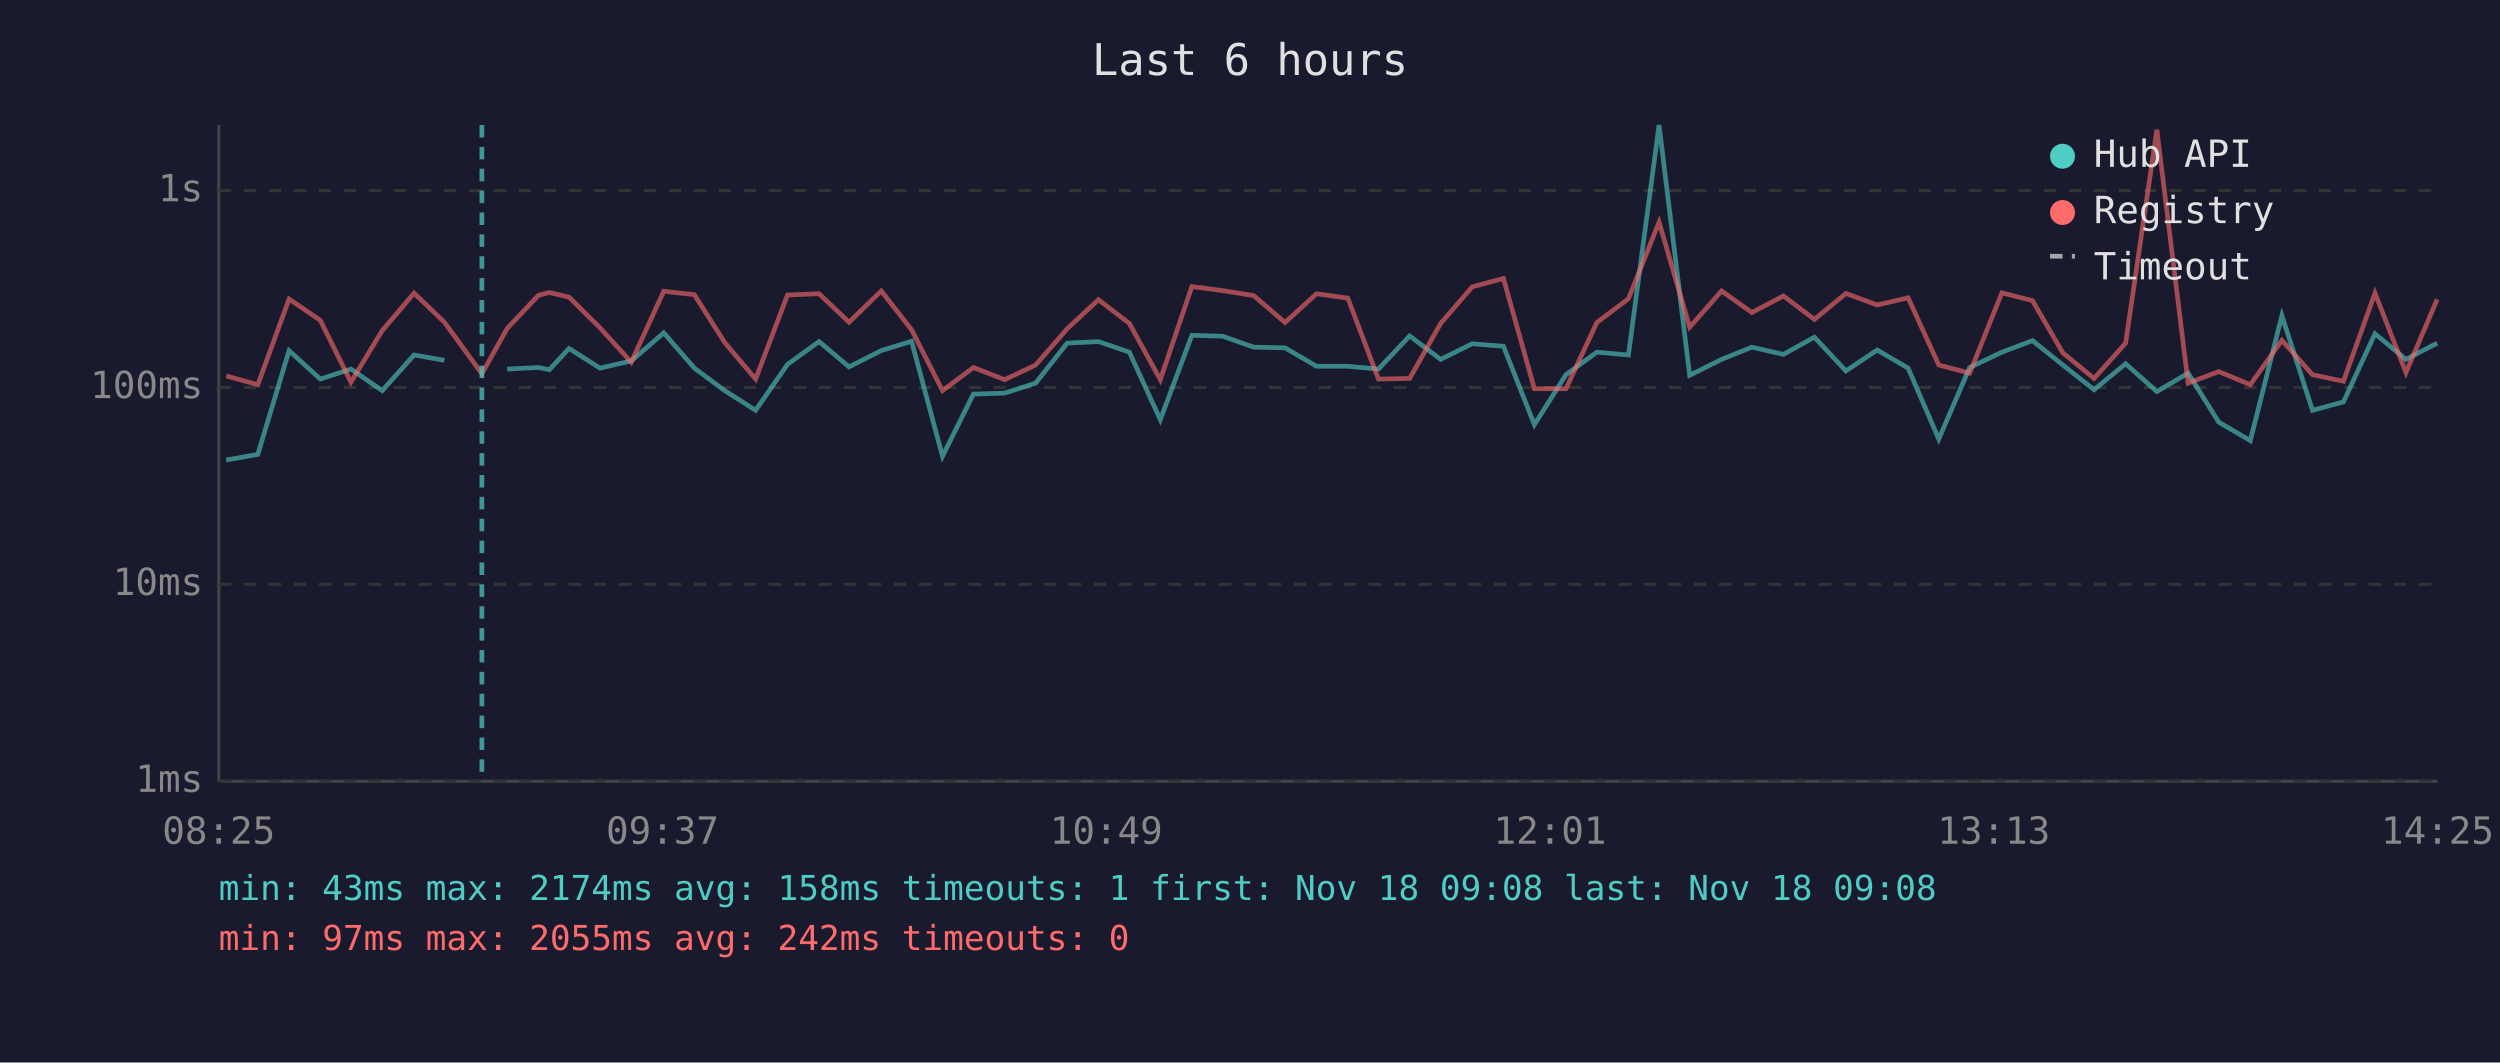
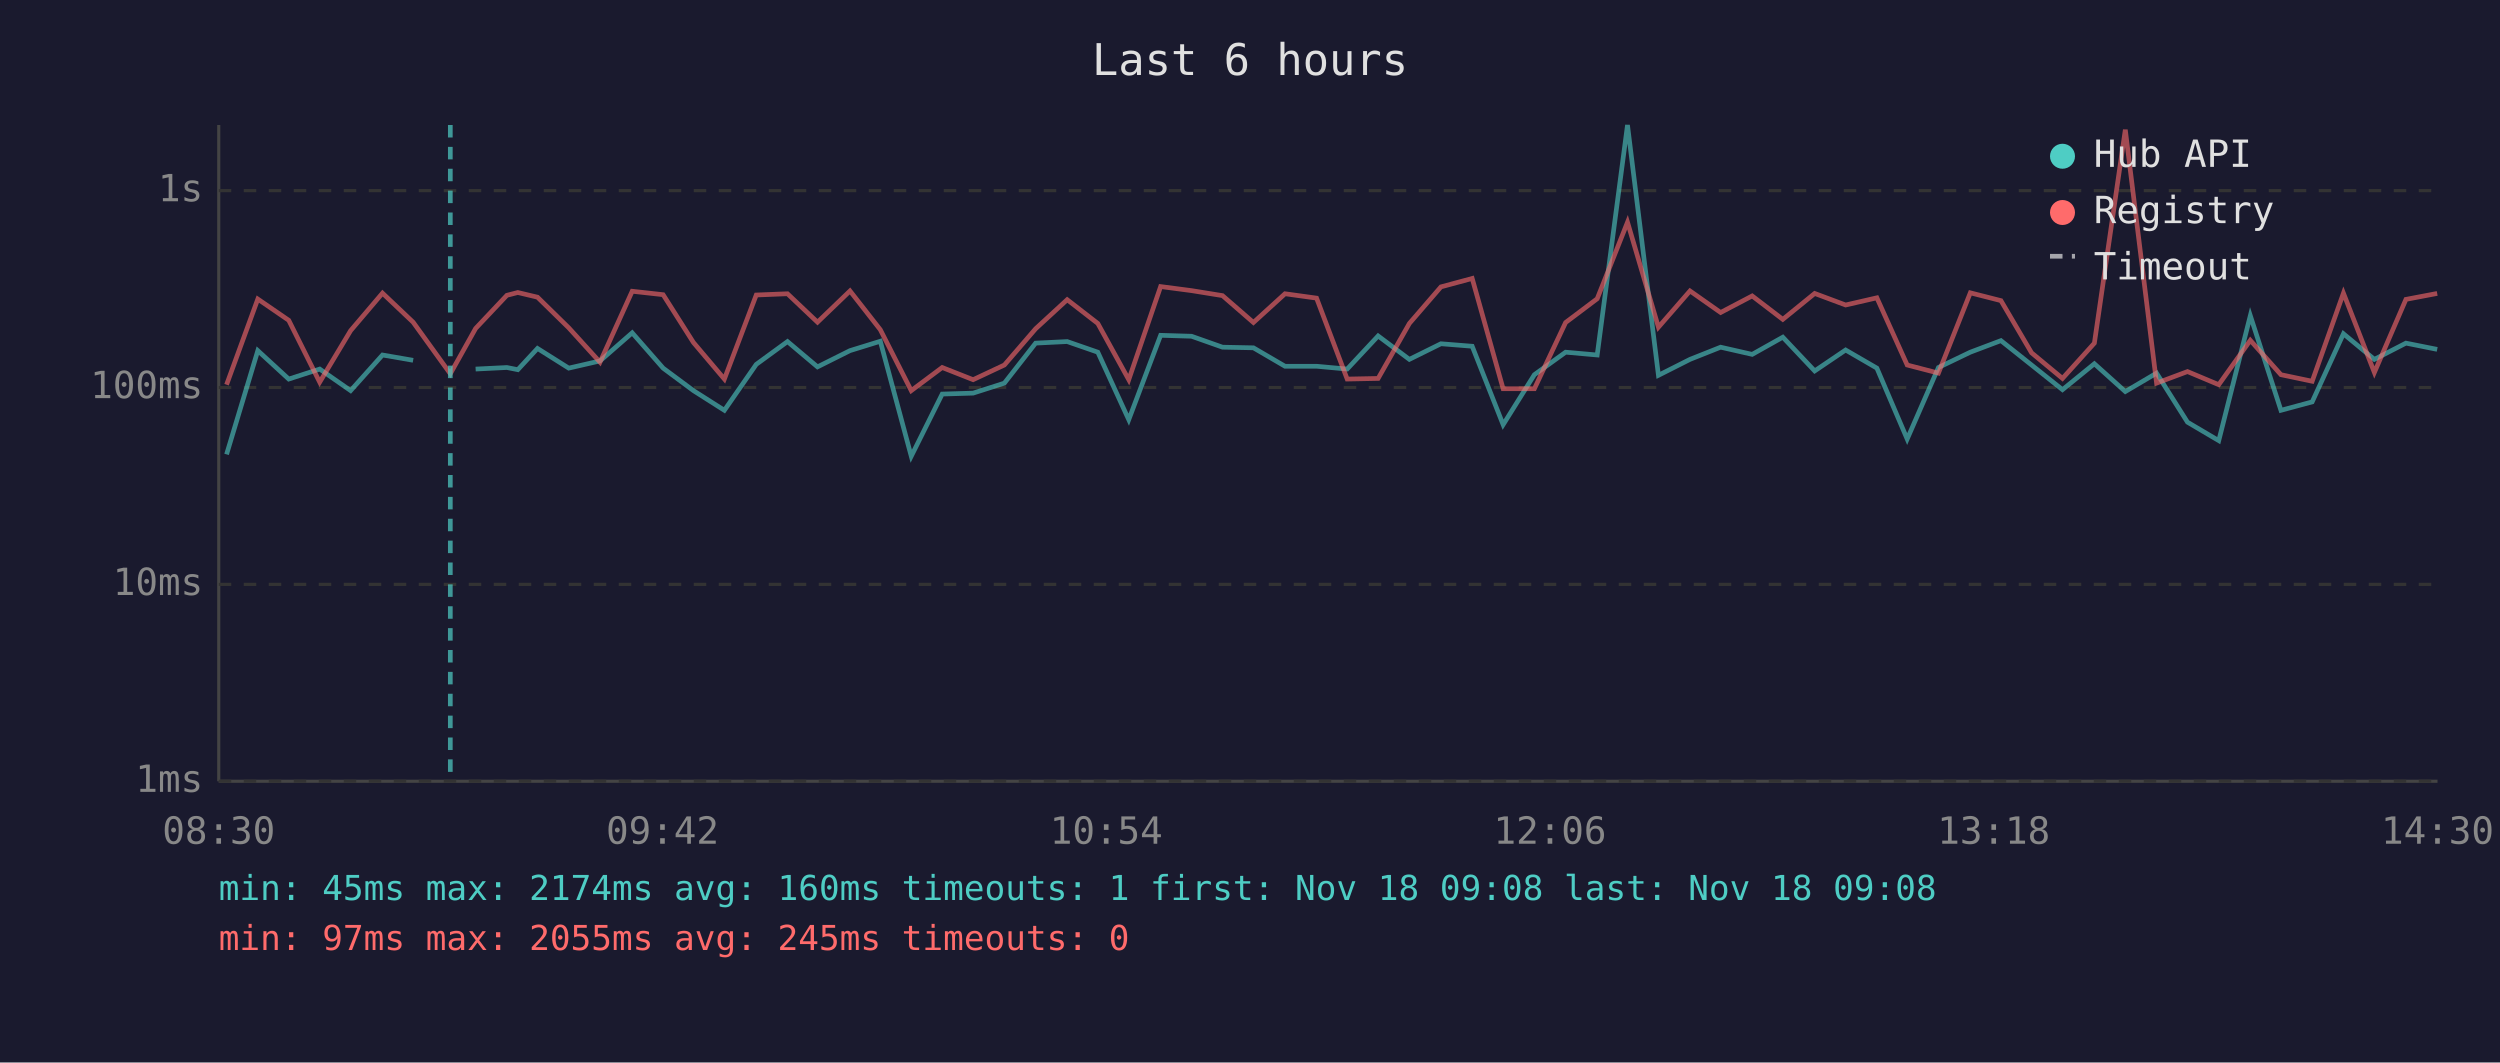
<svg xmlns="http://www.w3.org/2000/svg" viewBox="0 0 800 340" font-family="monospace" font-size="12">
  <rect width="800" height="340" fill="#1a1a2e" />
  <text x="400" y="24" fill="#e0e0e0" font-size="14" text-anchor="middle">Last 6 hours</text>
  <line x1="70" y1="40" x2="70" y2="250" stroke="#444" stroke-width="1" />
  <line x1="70" y1="250" x2="780" y2="250" stroke="#444" stroke-width="1" />
  <line x1="70" y1="250" x2="780" y2="250" stroke="#333" stroke-width="1" stroke-dasharray="4" />
  <text x="65" y="250" fill="#888" text-anchor="end" dominant-baseline="middle">1ms</text>
  <line x1="70" y1="187" x2="780" y2="187" stroke="#333" stroke-width="1" stroke-dasharray="4" />
  <text x="65" y="187" fill="#888" text-anchor="end" dominant-baseline="middle">10ms</text>
  <line x1="70" y1="124" x2="780" y2="124" stroke="#333" stroke-width="1" stroke-dasharray="4" />
  <text x="65" y="124" fill="#888" text-anchor="end" dominant-baseline="middle">100ms</text>
  <line x1="70" y1="61" x2="780" y2="61" stroke="#333" stroke-width="1" stroke-dasharray="4" />
  <text x="65" y="61" fill="#888" text-anchor="end" dominant-baseline="middle">1s</text>
-   <text x="70" y="270" fill="#888" text-anchor="middle">08:25</text>
-   <text x="212" y="270" fill="#888" text-anchor="middle">09:37</text>
-   <text x="354" y="270" fill="#888" text-anchor="middle">10:49</text>
-   <text x="496" y="270" fill="#888" text-anchor="middle">12:01</text>
-   <text x="638" y="270" fill="#888" text-anchor="middle">13:13</text>
-   <text x="780" y="270" fill="#888" text-anchor="middle">14:25</text>
-   <polyline points="72.4,147.2 82.5,145.4 92.5,112.2 102.5,121.3 112.3,118.1 122.3,125.0 132.5,113.6 142.2,115.3" fill="none" stroke="#4ecdc4" stroke-width="1.5" opacity="0.6" />
-   <polyline points="162.3,118.1 172.3,117.6 175.8,118.3 182.1,111.5 192.0,117.8 202.0,115.5 212.4,106.5 222.2,117.8 231.9,125.0 241.8,131.3 252.0,116.6 262.1,109.3 271.7,117.4 282.0,112.2 291.7,109.2 301.6,146.0 311.5,126.1 321.5,125.8 331.4,122.6 341.5,109.8 351.5,109.3 361.4,112.7 371.3,134.3 381.4,107.3 391.3,107.6 401.2,111.1 411.2,111.3 421.3,117.2 431.3,117.2 441.1,118.1 451.1,107.5 461.0,115.0 471.1,110.0 481.1,110.8 491.0,135.9 501.1,119.9 511.0,112.7 521.1,113.6 530.9,40.0 540.7,120.1 550.9,115.0 560.6,111.1 570.7,113.4 580.6,107.9 590.7,118.7 600.7,112.0 610.6,117.8 620.4,140.5 630.3,117.6 640.6,112.7 650.4,109.0 660.1,116.8 670.1,124.7 680.2,116.4 690.2,125.3 700.2,119.4 710.0,135.1 720.1,141.0 730.2,101.0 740.0,131.3 749.9,128.6 760.0,106.8 769.9,115.0 779.9,109.8" fill="none" stroke="#4ecdc4" stroke-width="1.5" opacity="0.6" />
-   <polyline points="72.4,120.3 82.5,123.1 92.5,95.7 102.5,102.5 112.3,122.3 122.3,105.8 132.5,93.8 142.2,103.1 154.2,119.6 162.3,105.1 172.3,94.5 175.8,93.6 182.1,95.1 192.0,104.9 202.0,115.9 212.4,93.2 222.2,94.3 231.9,109.6 241.8,121.3 252.0,94.4 262.1,94.0 271.7,103.1 282.0,93.1 291.7,105.5 301.6,125.0 311.5,117.6 321.5,121.5 331.4,116.8 341.5,105.2 351.5,95.9 361.4,103.5 371.3,121.5 381.4,91.7 391.3,93.0 401.2,94.6 411.2,103.2 421.3,94.0 431.3,95.4 441.1,121.3 451.1,121.1 461.0,103.5 471.1,91.8 481.1,89.1 491.0,124.4 501.1,124.4 511.0,103.2 521.1,95.6 530.9,71.1 540.7,104.7 550.9,93.1 560.6,100.0 570.7,94.7 580.6,102.2 590.7,93.9 600.7,97.6 610.6,95.3 620.4,116.8 630.3,119.4 640.6,93.7 650.4,96.2 660.1,112.9 670.1,121.1 680.2,109.8 690.2,41.5 700.2,122.6 710.0,118.9 720.1,123.1 730.2,108.9 740.0,119.9 749.9,122.0 760.0,93.8 769.9,119.2 779.9,95.8" fill="none" stroke="#ff6b6b" stroke-width="1.5" opacity="0.6" />
-   <line x1="154.2" y1="40" x2="154.2" y2="250" stroke="#4ecdc4" stroke-width="1.5" stroke-dasharray="4,3" opacity="0.7" />
+   <text x="70" y="270" fill="#888" text-anchor="middle">08:30</text>
+   <text x="212" y="270" fill="#888" text-anchor="middle">09:42</text>
+   <text x="354" y="270" fill="#888" text-anchor="middle">10:54</text>
+   <text x="496" y="270" fill="#888" text-anchor="middle">12:06</text>
+   <text x="638" y="270" fill="#888" text-anchor="middle">13:18</text>
+   <text x="780" y="270" fill="#888" text-anchor="middle">14:30</text>
+   <polyline points="72.5,145.4 82.5,112.2 92.4,121.3 102.3,118.1 112.2,125.0 122.4,113.6 132.2,115.3" fill="none" stroke="#4ecdc4" stroke-width="1.5" opacity="0.6" />
+   <polyline points="152.2,118.1 162.2,117.6 165.7,118.3 172.0,111.5 182.0,117.8 192.0,115.5 202.3,106.5 212.2,117.8 221.9,125.0 231.8,131.3 242.0,116.6 252.0,109.3 261.6,117.4 272.0,112.2 281.7,109.2 291.6,146.0 301.5,126.1 311.4,125.8 321.4,122.6 331.4,109.8 341.5,109.3 351.3,112.7 361.2,134.3 371.4,107.3 381.3,107.6 391.2,111.1 401.1,111.3 411.2,117.2 421.3,117.2 431.1,118.1 441.0,107.5 451.0,115.0 461.1,110.0 471.1,110.8 481.0,135.9 491.0,119.9 501.0,112.7 511.1,113.6 520.8,40.0 530.7,120.1 540.8,115.0 550.6,111.1 560.7,113.4 570.5,107.9 580.7,118.7 590.6,112.0 600.6,117.8 610.3,140.5 620.3,117.6 630.5,112.7 640.3,109.0 650.1,116.8 660.0,124.7 670.2,116.4 680.1,125.3 690.1,119.4 700.0,135.1 710.0,141.0 720.1,101.0 729.9,131.3 739.9,128.6 749.9,106.8 759.8,115.0 769.9,109.8 779.9,111.8" fill="none" stroke="#4ecdc4" stroke-width="1.5" opacity="0.6" />
+   <polyline points="72.5,123.1 82.5,95.7 92.4,102.5 102.3,122.3 112.2,105.8 122.4,93.8 132.2,103.1 144.1,119.6 152.2,105.1 162.2,94.5 165.7,93.6 172.0,95.1 182.0,104.9 192.0,115.9 202.3,93.2 212.2,94.3 221.9,109.6 231.8,121.3 242.0,94.4 252.0,94.0 261.6,103.1 272.0,93.1 281.7,105.5 291.6,125.0 301.5,117.6 311.4,121.5 321.4,116.8 331.4,105.2 341.5,95.9 351.3,103.5 361.2,121.5 371.4,91.7 381.3,93.0 391.2,94.6 401.1,103.2 411.2,94.0 421.3,95.4 431.1,121.3 441.0,121.1 451.0,103.5 461.1,91.8 471.1,89.1 481.0,124.4 491.0,124.4 501.0,103.2 511.1,95.6 520.8,71.1 530.7,104.7 540.8,93.1 550.6,100.0 560.7,94.7 570.5,102.2 580.7,93.9 590.6,97.6 600.6,95.3 610.3,116.8 620.3,119.4 630.5,93.7 640.3,96.2 650.1,112.9 660.0,121.1 670.2,109.8 680.1,41.5 690.1,122.6 700.0,118.9 710.0,123.1 720.1,108.9 729.9,119.9 739.9,122.0 749.9,93.8 759.8,119.2 769.9,95.8 779.9,93.9" fill="none" stroke="#ff6b6b" stroke-width="1.5" opacity="0.6" />
+   <line x1="144.1" y1="40" x2="144.1" y2="250" stroke="#4ecdc4" stroke-width="1.5" stroke-dasharray="4,3" opacity="0.7" />
  <circle cx="660" cy="50" r="4" fill="#4ecdc4" />
  <text x="670" y="50" fill="#e0e0e0" dominant-baseline="middle">Hub API</text>
  <circle cx="660" cy="68" r="4" fill="#ff6b6b" />
  <text x="670" y="68" fill="#e0e0e0" dominant-baseline="middle">Registry</text>
  <line x1="656" y1="82" x2="664" y2="82" stroke="#e0e0e0" stroke-width="1.5" stroke-dasharray="4,3" opacity="0.7" />
  <text x="670" y="86" fill="#e0e0e0" dominant-baseline="middle">Timeout</text>
-   <text x="70" y="288" fill="#4ecdc4" font-size="11">min: 43ms  max: 2174ms  avg: 158ms  timeouts: 1  first: Nov 18 09:08  last: Nov 18 09:08</text>
-   <text x="70" y="304" fill="#ff6b6b" font-size="11">min: 97ms  max: 2055ms  avg: 242ms  timeouts: 0</text>
+   <text x="70" y="288" fill="#4ecdc4" font-size="11">min: 45ms  max: 2174ms  avg: 160ms  timeouts: 1  first: Nov 18 09:08  last: Nov 18 09:08</text>
+   <text x="70" y="304" fill="#ff6b6b" font-size="11">min: 97ms  max: 2055ms  avg: 245ms  timeouts: 0</text>
</svg>
